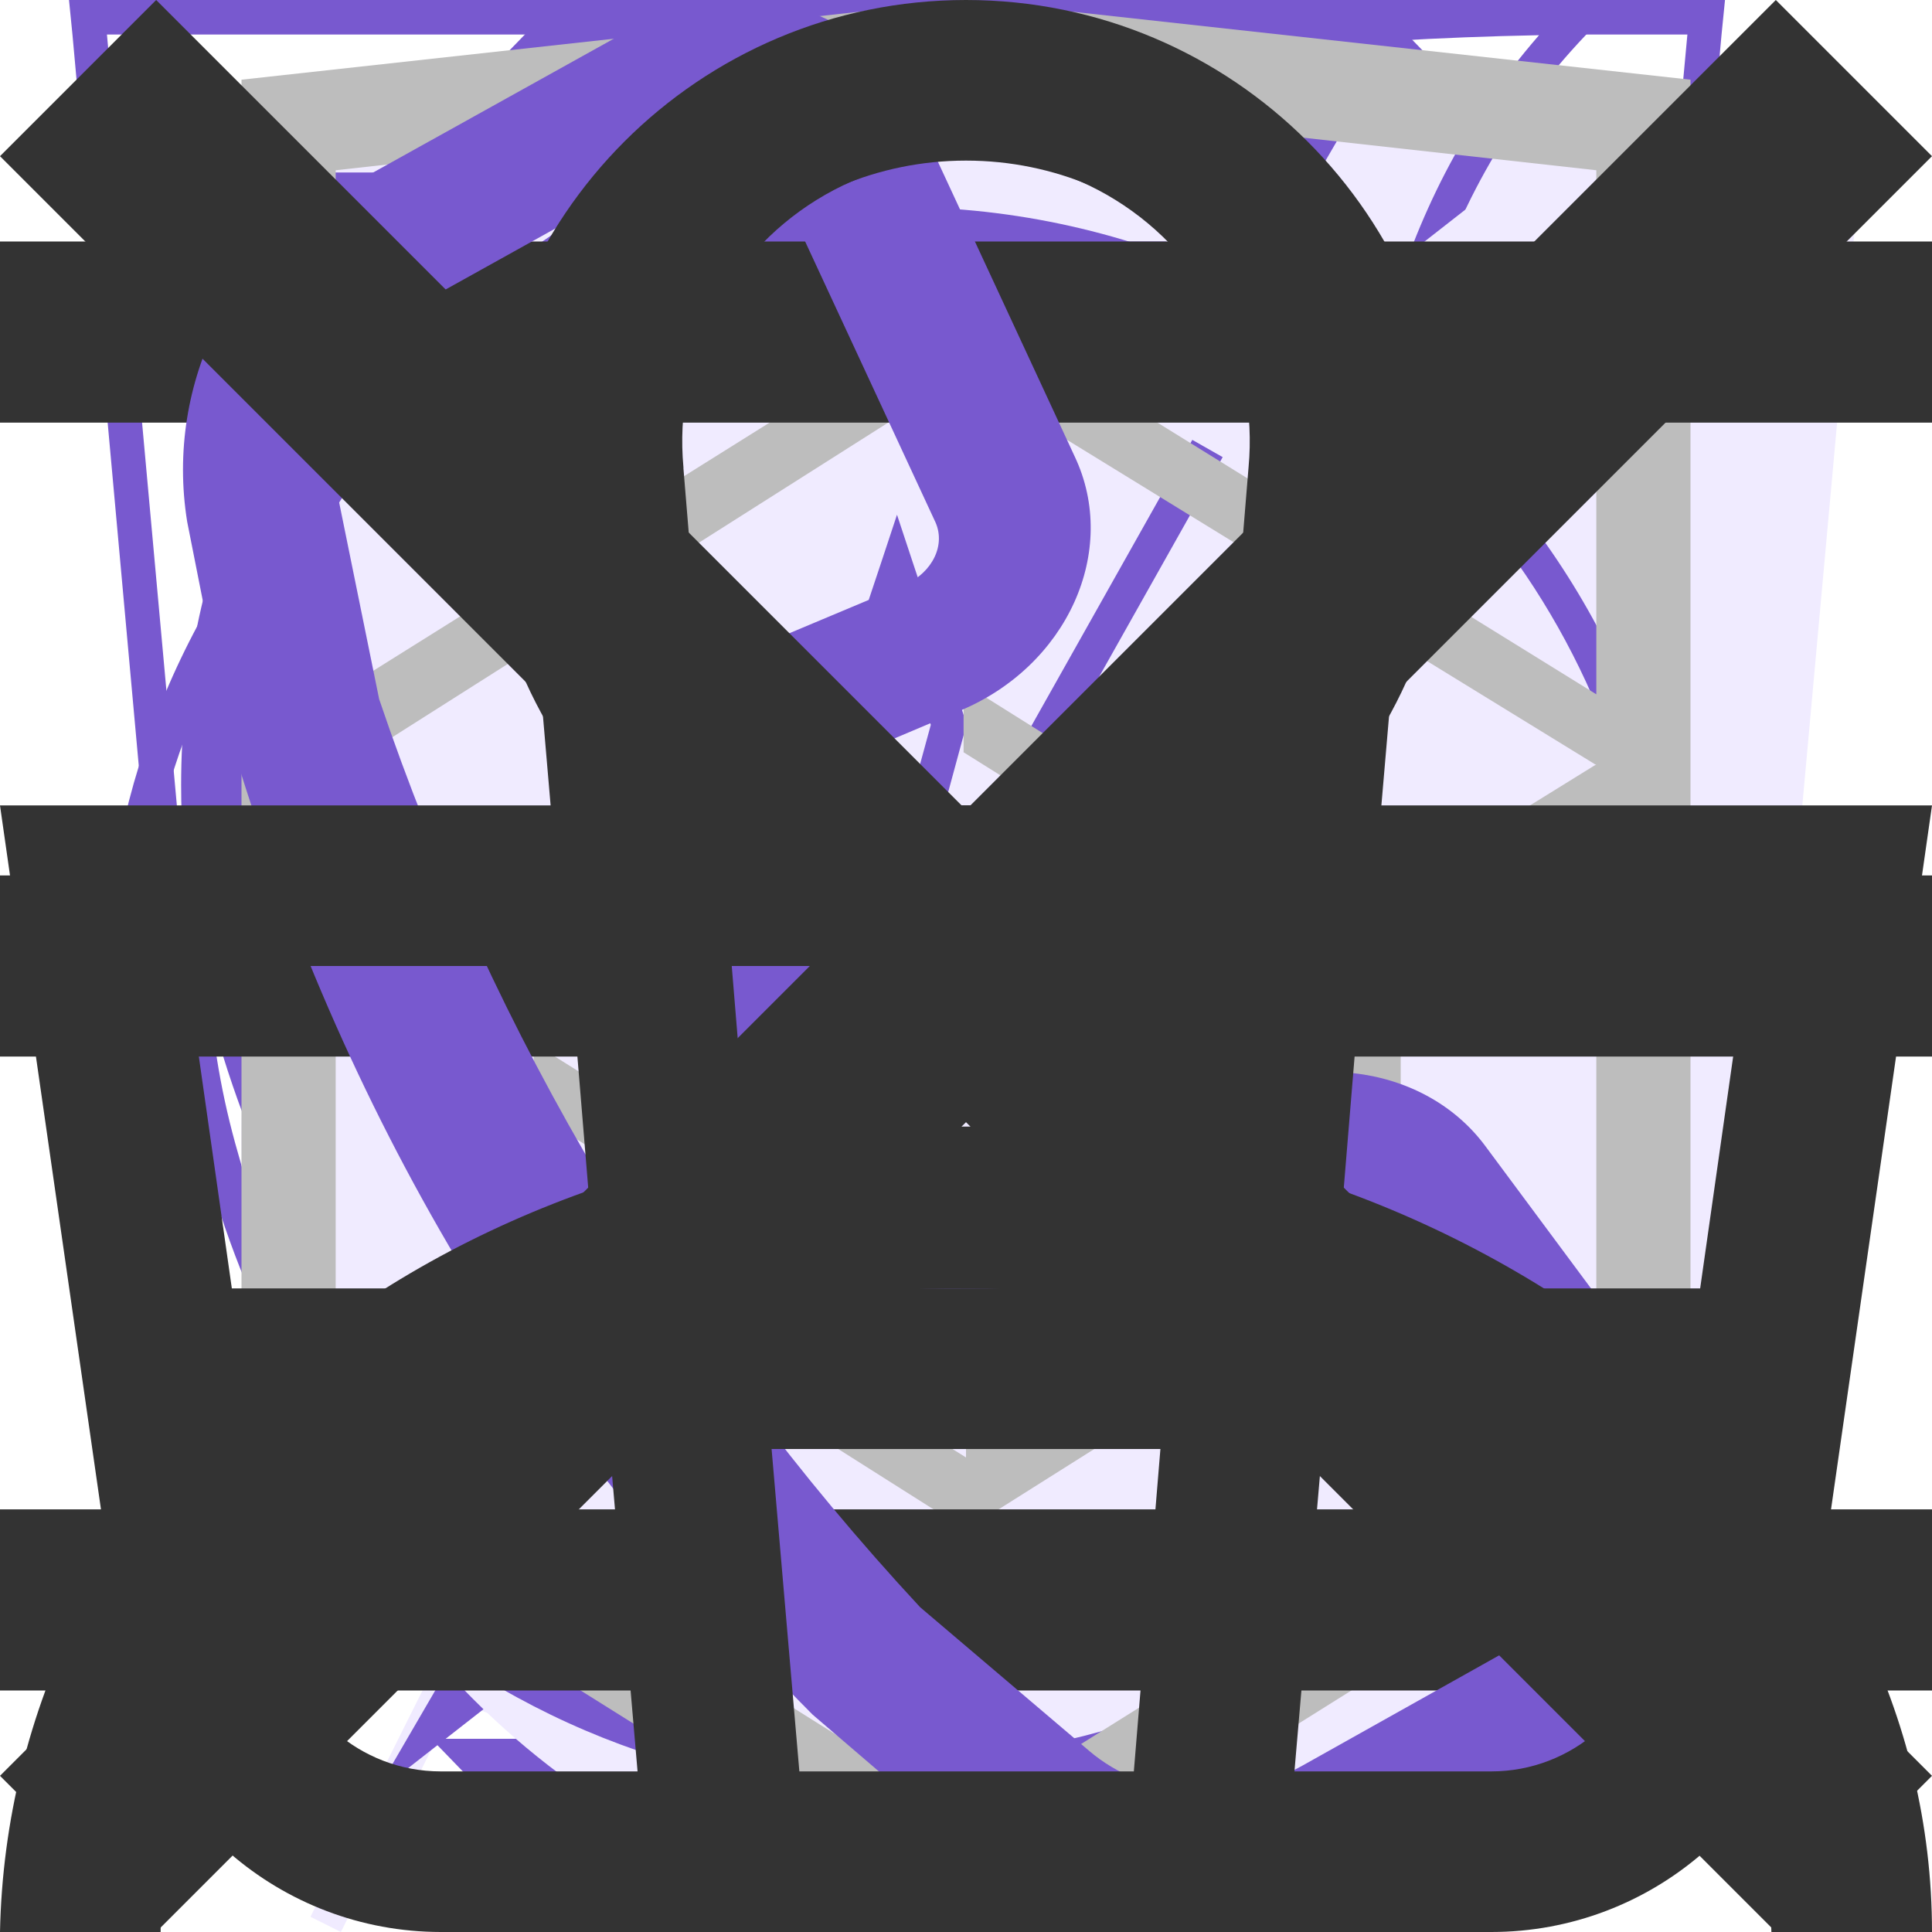
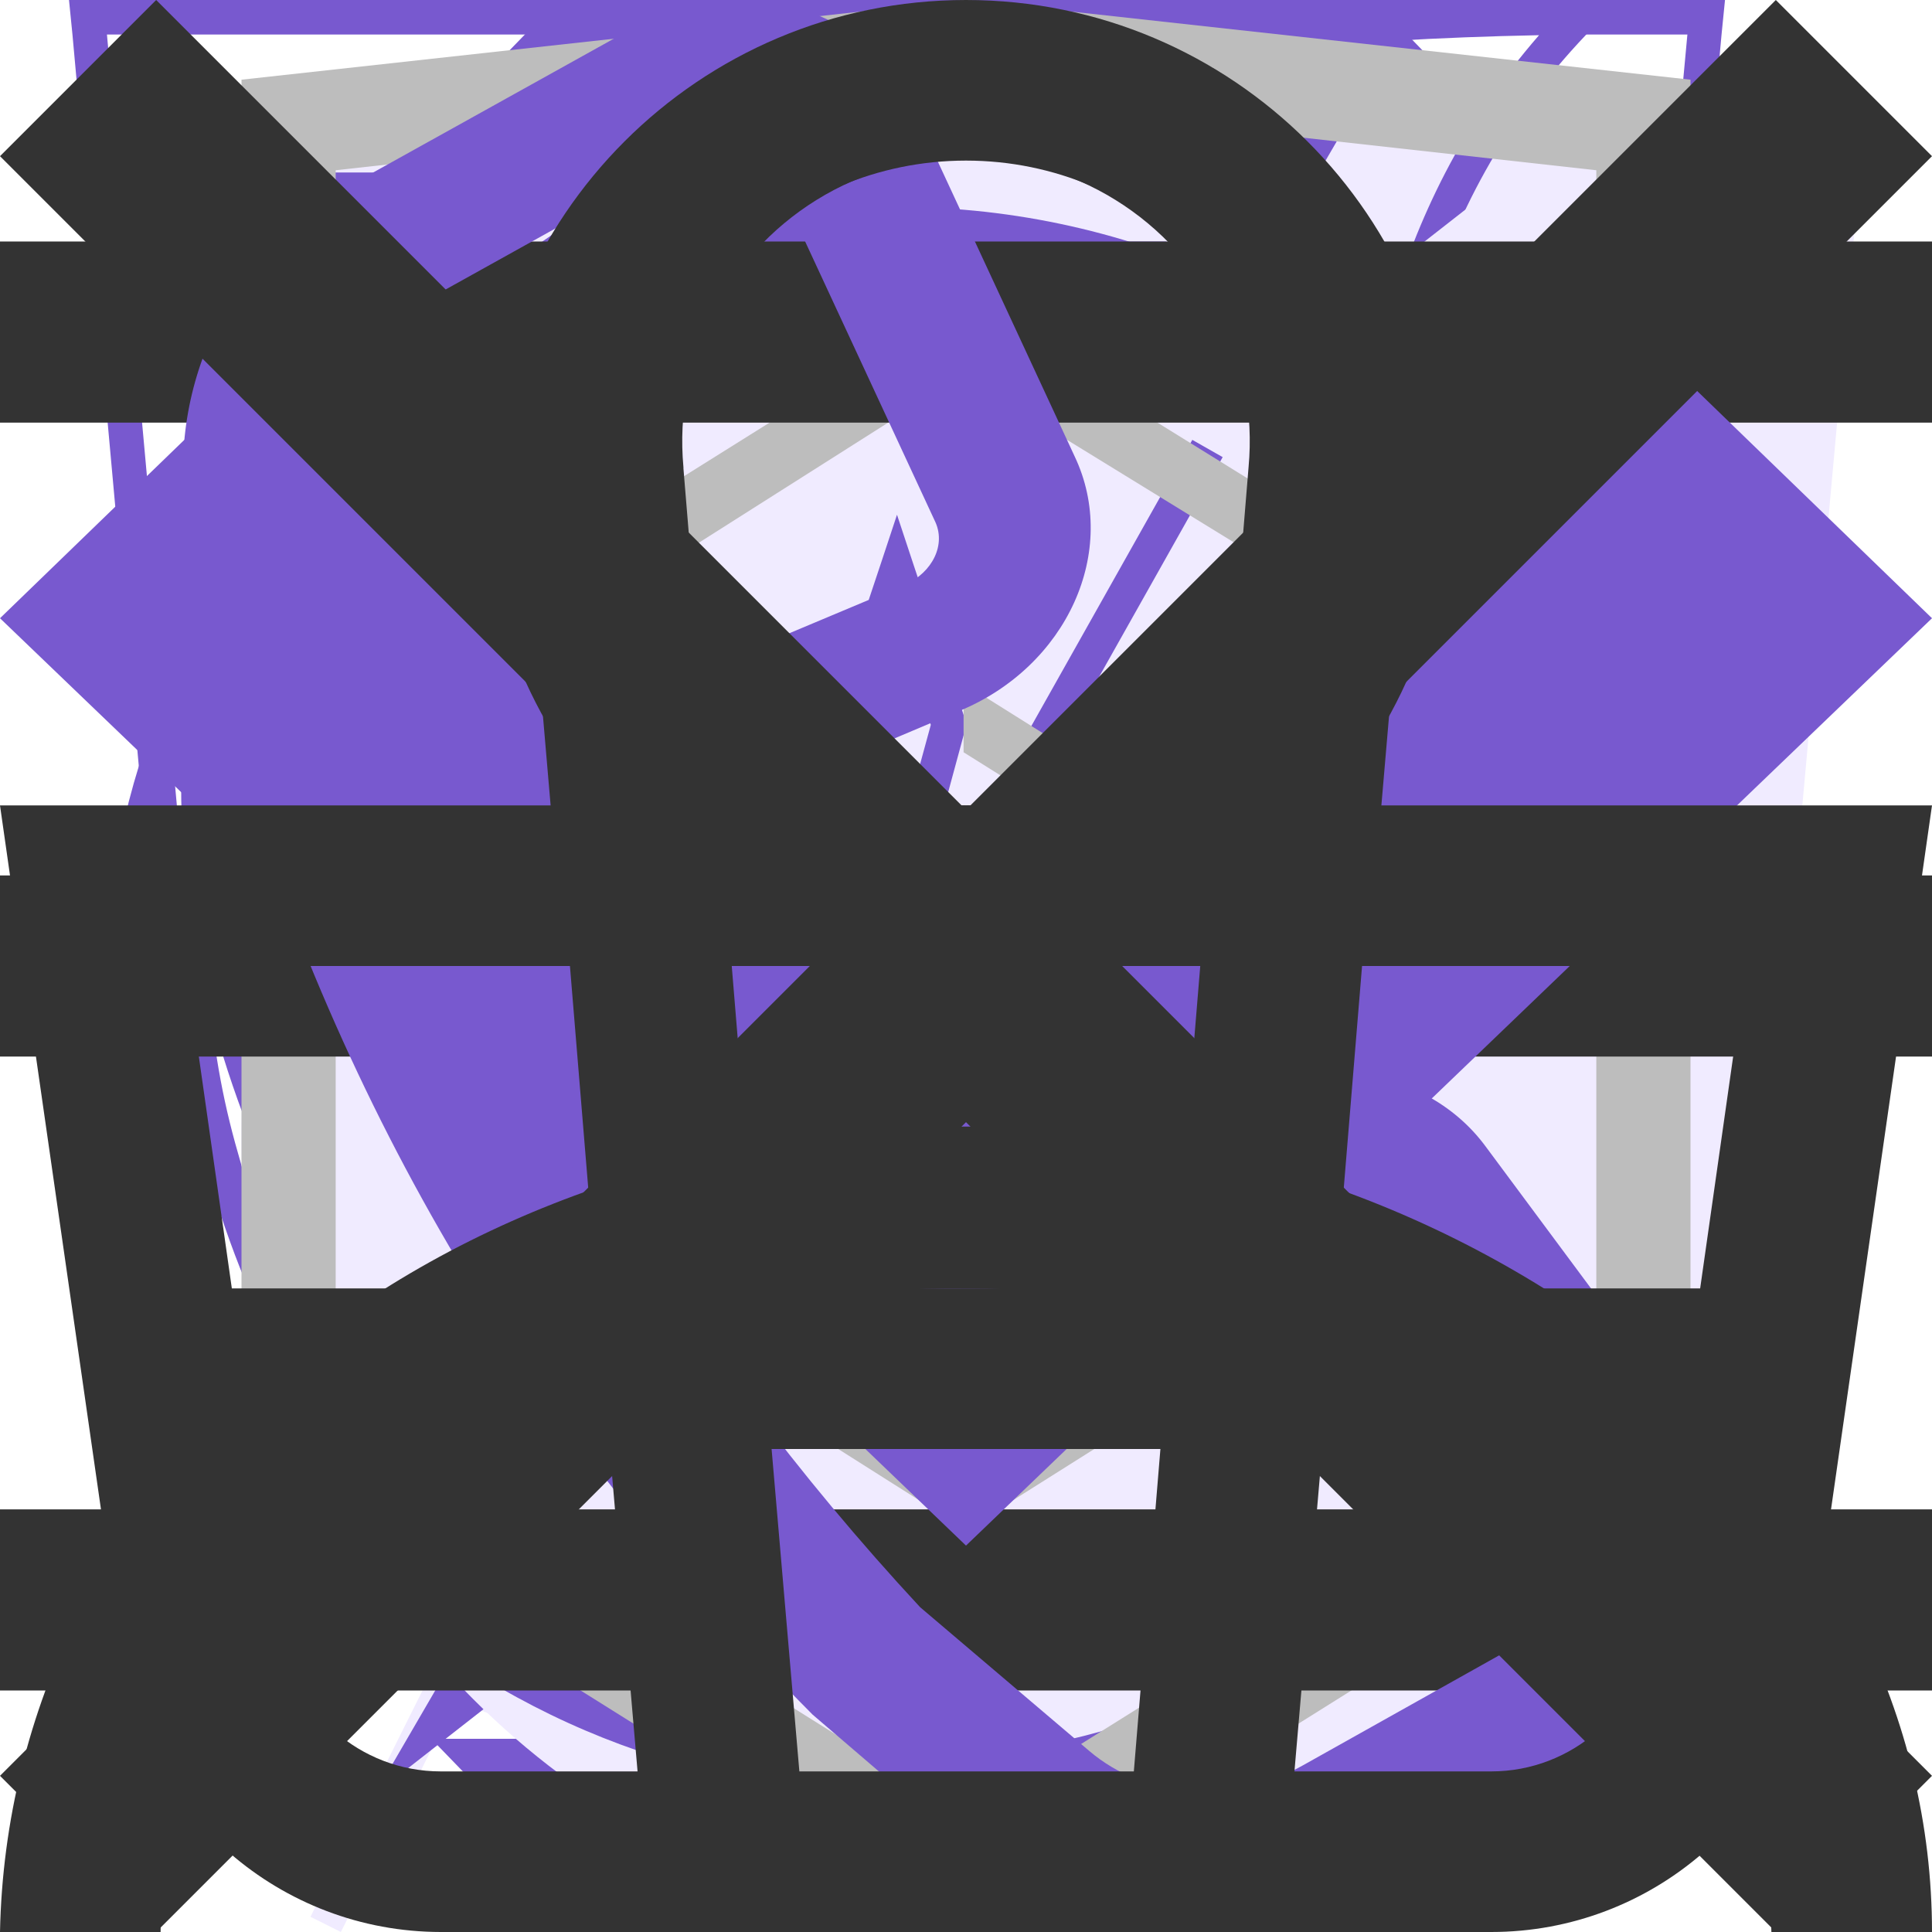
<svg xmlns="http://www.w3.org/2000/svg">
  <style>:root svg:not(:target){display:none}</style>
  <svg viewBox="0 0 60 60" fill="none" id="account-mobile">
    <path fill="#fff" d="M0 0h60v60h-60z" />
    <path fill-rule="evenodd" clip-rule="evenodd" d="M32.67 26a2.67 2.67 0 1 1-5.34 0 2.67 2.67 0 0 1 5.34 0Zm1.33 0a4 4 0 1 1-8 0 4 4 0 0 1 8 0Zm-8.8 8.31a7.55 7.55 0 0 1 4.8-1.64c1.84 0 3.56.6 4.8 1.64a4.83 4.83 0 0 1 1.87 3.69h1.33c0-1.77-.84-3.46-2.34-4.71a8.88 8.88 0 0 0-5.66-1.96c-2.12 0-4.16.7-5.66 1.96a6.16 6.16 0 0 0-2.34 4.71h1.33c0-1.33.63-2.66 1.87-3.69Z" fill="#333" />
  </svg>
  <svg viewBox="0 0 60 60" fill="none" id="account">
    <path d="M0 0h60v60h-60z" />
    <path fill-rule="evenodd" clip-rule="evenodd" d="M32.67 26a2.67 2.67 0 1 1-5.34 0 2.67 2.67 0 0 1 5.34 0Zm1.33 0a4 4 0 1 1-8 0 4 4 0 0 1 8 0Zm-8.8 8.31a7.55 7.55 0 0 1 4.8-1.64c1.84 0 3.56.6 4.8 1.64a4.83 4.83 0 0 1 1.87 3.69h1.33c0-1.77-.84-3.46-2.34-4.71a8.88 8.88 0 0 0-5.66-1.96c-2.12 0-4.16.7-5.66 1.96a6.16 6.16 0 0 0-2.34 4.71h1.33c0-1.33.63-2.66 1.87-3.69Z" fill="#333" />
  </svg>
  <svg viewBox="0 0 13 16" fill="none" id="address">
    <path fill-rule="evenodd" clip-rule="evenodd" d="M11.8 6.5c0 2.33-1.37 4.42-2.91 6.01a17.54 17.54 0 0 1-2.39 2.05 16.93 16.93 0 0 1-2.39-2.05c-1.54-1.6-2.91-3.68-2.91-6.01a5.3 5.3 0 1 1 10.6 0Zm1.2 0c0 5.59-6.5 9.5-6.5 9.5s-6.5-3.91-6.5-9.5a6.5 6.5 0 0 1 13 0Zm-4.2 0a2.3 2.3 0 1 1-4.6 0 2.3 2.3 0 0 1 4.6 0Zm1.2 0a3.5 3.5 0 1 1-7 0 3.5 3.5 0 0 1 7 0Z" fill="#7859CF" />
  </svg>
  <svg viewBox="0 0 6 10" fill="none" id="arrow-left">
    <path fill-rule="evenodd" clip-rule="evenodd" d="m4.8 0 1.2 1.24-3.62 3.76 3.62 3.76-1.2 1.24-4.8-5 4.8-5Z" fill="#7859CF" />
  </svg>
  <svg viewBox="0 0 6 10" fill="none" id="arrow-right">
    <path fill-rule="evenodd" clip-rule="evenodd" d="m1.2 0-1.2 1.24 3.62 3.76-3.62 3.76 1.2 1.24 4.8-5-4.8-5Z" fill="#7859CF" />
  </svg>
  <svg viewBox="0 0 11 20" fill="none" id="arrow-slider-left">
    <path fill-rule="evenodd" clip-rule="evenodd" d="m9.72 0 1.28 1.32-8.43 8.68 8.43 8.68-1.28 1.32-9.72-10 9.72-10Z" fill="#7859CF" />
  </svg>
  <svg viewBox="0 0 11 20" fill="none" id="arrow-slider-right">
    <path fill-rule="evenodd" clip-rule="evenodd" d="m1.28 0-1.28 1.32 8.43 8.68-8.43 8.68 1.28 1.32 9.72-10-9.72-10Z" fill="#7859CF" />
  </svg>
  <svg viewBox="0 0 20 16" fill="none" id="catalog-icon-basket">
    <path fill-rule="evenodd" clip-rule="evenodd" d="M13.67 13.52v-.02h1.35l-.03.21a2.67 2.67 0 0 1-2.64 2.29h-8.7a2.67 2.67 0 0 1-2.64-2.29l-.82-5.71-.19-1.33h4.55l-.22-2.68a3.68 3.68 0 0 1 7.29-.99h-1.37a2.35 2.35 0 0 0-4.59.88l.23 2.79h3.61v1.33h-3.44l.22 2.67h3.44l.01-.17h1.34l-.01.17h1.44v1.33h-1.55l-.23 2.67h1.63c.67 0 1.23-.5 1.32-1.15Zm-8.95-5.52h-3.18l.38 2.67h3.02l-.22-2.67Zm1.9 6.67-.23-2.67h3.22l-.22 2.67h-2.78Zm-1.57-2.67.23 2.67h-1.63c-.67 0-1.23-.5-1.32-1.15l-.22-1.52h2.94Zm10.75-2v-2.8h-2.8v-1.4h2.8v-2.8h1.4v2.8h2.8v1.4h-2.8v2.8h-1.4Z" fill="#fff" />
  </svg>
  <svg viewBox="0 0 52 56" fill="none" id="features-comfort">
    <path d="M4 4h48l-4 44-20 8-20-8-4-44Z" fill="#F0EBFF" />
    <path fill-rule="evenodd" clip-rule="evenodd" d="M1 0h-1l.1 1 3.9 43 20 8 20-8 3.9-43 .1-1h-47Zm.1 1 .36 4h45.08l.37-4h-45.81Zm40.8 5h-35.8l.1 1.13-.5.05-.5.04-.11-1.22h-3.54l3.39 37.3 19.06 7.62 19.06-7.62 3.39-37.3h-3.54l-.1 1.22-.5-.04-.5-.05.1-1.13Zm-35.8 5.62-.5.04.39 4.45.5-.05.5-.04-.4-4.45-.5.05Zm.78 8.88-.5.05.4 4.44.5-.04.5-.05-.4-4.44-.5.04Zm.8 8.89-.5.04.4 4.45.5-.05.49-.04-.4-4.45-.5.05Zm.79 8.88-.5.05.2 2.22 1.98.8.18-.46.2-.46-1.42-.58-.15-1.61-.5.04Zm5.82 4.23-.19.46 3.96 1.62.2-.47.18-.46-3.96-1.61-.19.46Zm7.92 3.23-.19.46 1.98.81 1.98-.8-.19-.47-.19-.46-1.6.65-1.6-.65-.19.46Zm7.54-1.62.19.47 3.96-1.62-.2-.46-.18-.46-3.96 1.61.19.46Zm7.92-3.23.18.47 1.98-.81.2-2.22-.5-.05-.5-.04-.14 1.61-1.41.58.19.46Zm2.26-7.05.5.05.4-4.45-.5-.04-.5-.05-.4 4.45.5.04Zm.8-8.88.49.04.4-4.44-.5-.05-.5-.04-.4 4.44.5.05Zm.78-8.89.5.05.4-4.45-.5-.04-.5-.05-.4 4.45.5.04Z" fill="#7859CF" />
  </svg>
  <svg viewBox="0 0 46 56" fill="none" id="features-eco-friendliness">
    <path fill-rule="evenodd" clip-rule="evenodd" d="M38.7 22.12c.78-6.56 1.5-12.77 7.3-18.12-26.5 0-34.15 8.13-38 14-8.54 13.04-.91 25.67.71 28.09a808.17 808.17 0 0 0-4.71 9.47l.88.44c.64-1.27 1.3-2.6 1.98-4l2.65-5.32c2.6.87 14.45 4.19 21.99-4.68 5.66-6.66 6.45-13.44 7.2-19.88Z" fill="#F0EBFF" />
    <path fill-rule="evenodd" clip-rule="evenodd" d="M5.23 41.05c3.96-7.8 8.46-15.96 13.04-21.05l.73.66c-4.57 5.08-9.07 13.3-13.03 21.12a26.2 26.2 0 0 0 7.12 1.22c4.38.12 9.66-.96 13.65-5.65 5.46-6.42 6.22-12.94 6.98-19.4l.02-.13c.68-5.81 1.38-11.64 5.87-16.8-11.79.23-19.48 2.16-24.67 4.68a23.8 23.8 0 0 0-10.1 8.85 22.6 22.6 0 0 0-2.94 18.88 28.93 28.93 0 0 0 3.33 7.63Zm-.52 1.04c-1.62-2.42-9.25-15.05-.71-28.09 3.78-5.76 11.23-13.7 36.55-14h1.45a22 22 0 0 0-1.02 1c-4.87 5.12-5.55 10.96-6.27 17.12-.76 6.44-1.55 13.22-7.21 19.88-7.54 8.87-19.4 5.55-21.99 4.68l-2.65 5.32c-.68 1.4-1.34 2.73-1.98 4l-.88-.44 1.97-3.96 2.74-5.51Z" fill="#7859CF" />
  </svg>
  <svg viewBox="0 0 42 56" fill="none" id="features-freshness">
    <path fill-rule="evenodd" clip-rule="evenodd" d="m19.97 35.2 18.16-31.2-34.13 26.68 15.97 4.52Zm6.06-10.4-18.16 31.2 34.13-26.68-15.97-4.52Z" fill="#F0EBFF" />
    <path fill-rule="evenodd" clip-rule="evenodd" d="m34.13 0-34.13 26.68 15.97 4.52-12.1 20.8 34.13-26.68-15.97-4.52 12.1-20.8Zm1.7 25.75-15.32-4.34 10.15-17.42-28.5 22.26 15.33 4.34-10.15 17.42 28.5-22.26Z" fill="#7859CF" />
  </svg>
  <svg viewBox="0 0 52 56" fill="none" id="features-speed">
    <path fill-rule="evenodd" clip-rule="evenodd" d="M24 4h8v3h-3v3.02c3.82.16 7.39 1.26 10.5 3.06 1.85-1.93 6.26.17 4.76 3.66l-.1-.1a23 23 0 1 1-32.43.1c-2.02-3.03 2.59-6.16 4.77-3.66 3.11-1.8 6.68-2.9 10.5-3.06v-3.02h-3v-3Z" fill="#F0EBFF" />
    <path fill-rule="evenodd" clip-rule="evenodd" d="M27 1h-6v1h6v-1Zm-2 2h3v-3h-8v3h3v3.02a22.87 22.87 0 0 0-9.6 2.57l-.15-.17c-1.53-1.76-3.85-1.44-5.3-.4a4.14 4.14 0 0 0-1.6 2.26c-.26.96-.1 2.02.56 3.01l.12.19a23 23 0 1 0 33.99.05l.16-.4c.47-1.08.5-2.13.17-3.04-.32-.9-.95-1.6-1.68-2.06-1.41-.89-3.54-1.06-4.9.36l-.17.2a22.87 22.87 0 0 0-9.6-2.57v-3.02Zm-1 4c-3.86 0-7.49 1-10.64 2.74l-.36.2a22 22 0 1 0 22 0l-.36-.2a21.9 21.9 0 0 0-10.64-2.74Zm-11.5 2.08a23.08 23.08 0 0 0-4.76 3.66 2.98 2.98 0 0 1-.44-.98c-.55-2.31 2.31-4.31 4.35-3.34.3.15.6.37.85.66Zm23 0a23.08 23.08 0 0 1 4.76 3.66c.17-.4.26-.77.3-1.12.2-2.33-2.32-3.74-4.1-3.14-.36.12-.69.32-.96.6Zm-11.5 21.92a2 2 0 0 0 .86-3.8l-.91-.2a2 2 0 0 0 .05 4Zm-.64-4.93-1.34-4.94-.04-.14.05-.15 1.5-4.5.47-1.42.47 1.42 1.5 4.5.05.15-.04.14-1.34 4.94.37.1 7.55-13.42.88.5-7.55 13.42a3 3 0 1 1-2.53-.6Zm-.34-5.06.98 3.59.98-3.59-.98-2.93-.98 2.93Z" fill="#7859CF" />
  </svg>
  <svg viewBox="0 0 12 16" fill="none" id="html-academy-logo">
    <path d="m11.22 5.75-5.25-3.25-5.19 3.25v-4.34l5.22-.58 5.22.58v4.34Zm0 .58-2.1 1.3-3.14-1.97v.57l2.68 1.68-.46.29-2.22-1.4v.58l1.75 1.1-.41.29h-.01l-1.33-.82v.58l.87.53-.89.56-5.16-3.23 5.17-3.28 5.24 3.22Zm0 5.44-5.22 3.27-5.22-3.27v-4.74l5.2 3.25v.59l-3.56-2.23v.57l3.58 2.26v.6l-3.57-2.23v.57l3.57 2.26 3.6-2.27v-2.44l1.62-1.01v4.82Zm-5.22-11.77-6 .66v11.58l6 3.76 6-3.76v-11.58l-6-.66Z" fill="#BDBDBD" />
  </svg>
  <svg viewBox="0 0 16 12" fill="none" id="menu">
    <path fill-rule="evenodd" clip-rule="evenodd" d="M0 0h16v1.5h-16v-1.5Zm0 5.25h16v1.5h-16v-1.5Zm16 5.25h-16v1.5h16v-1.5Z" fill="#333" />
  </svg>
  <svg viewBox="0 0 13 16" fill="none" id="phone">
    <path fill-rule="evenodd" clip-rule="evenodd" d="M1.48 1.49a2.7 2.7 0 0 0-1.43 2.83l.35 1.77c.93 3.13 2.5 5.77 4.83 8.11l1.4 1.2c.86.72 2.17.8 3.24.2l2.23-1.25c.88-.49 1.17-1.53.63-2.26l-1.93-2.6c-.52-.7-1.6-.82-2.37-.26l-1.38.99a5.23 5.23 0 0 1-2.17-3.67l1.56-.66c.9-.37 1.33-1.33.96-2.11l-1.36-2.93c-.38-.82-1.46-1.1-2.33-.6l-2.23 1.24Zm-.2 2.53c-.12-.6.2-1.22.78-1.55l2.23-1.24c.22-.13.5-.06.59.15l1.36 2.93c.1.2-.02.43-.24.53l-2.43 1.02.02.42a6.28 6.28 0 0 0 3.07 5.16l.36.22 2.13-1.53c.2-.14.46-.11.59.06l1.93 2.61c.14.19.07.45-.15.57l-2.23 1.25c-.59.33-1.3.28-1.77-.12l-1.4-1.19a20.91 20.91 0 0 1-4.48-7.52l-.36-1.77Z" fill="#7859CF" />
  </svg>
+   <svg viewBox="0 0 10 6" fill="none" id="select-arrow">
+     <path fill-rule="evenodd" clip-rule="evenodd" d="m0 1.2 1.24-1.2 3.76 3.62 3.76-3.62 1.24 1.2-5 4.8-5-4.8Z" fill="#7859CF" />
+   </svg>
  <svg viewBox="0 0 12 12" fill="none" id="stroke">
    <path fill-rule="evenodd" clip-rule="evenodd" d="m5.03 6-5.03-5.03.97-.97 5.03 5.03 5.03-5.03.97.97-5.03 5.03 5.03 5.03-.97.97-5.03-5.03-5.03 5.03-.97-.97 5.03-5.03Z" fill="#333" />
  </svg>
  <svg viewBox="0 0 16 16" fill="none" id="union">
    <path fill-rule="evenodd" clip-rule="evenodd" d="m5.66 3.88.23 2.79h4.22l.23-2.8a2.35 2.35 0 1 0-4.68 0Zm5.78 2.79.23-2.68a3.68 3.68 0 1 0-7.34 0l.23 2.68h-4.56l.19 1.33.82 5.71a2.67 2.67 0 0 0 2.64 2.29h8.7c1.33 0 2.46-.98 2.64-2.29l.82-5.71.19-1.33h-4.55Zm-.1 1.33h-.06l-.22 2.67h3.02l.38-2.67h-3.13Zm-1.4 0h-3.88l.22 2.67h3.44l.22-2.67Zm-5.22 0h-3.18l.38 2.67h3.02l-.22-2.67Zm1.9 6.67-.23-2.67h3.22l-.22 2.67h-2.78Zm4.33-2.67-.23 2.67h1.63c.67 0 1.23-.5 1.32-1.15l.22-1.52h-2.94Zm-5.9 0 .23 2.67h-1.63c-.67 0-1.23-.5-1.32-1.15l-.22-1.52h2.94Z" fill="#333" />
  </svg>
  <svg viewBox="0 0 16 16" fill="none" id="user">
    <path fill-rule="evenodd" clip-rule="evenodd" d="M10.67 4a2.67 2.67 0 1 1-5.34 0 2.67 2.67 0 0 1 5.34 0Zm1.33 0a4 4 0 1 1-8 0 4 4 0 0 1 8 0Zm-8.8 8.31a7.55 7.55 0 0 1 4.8-1.64c1.84 0 3.56.6 4.8 1.64a4.83 4.83 0 0 1 1.87 3.69h1.33c0-1.77-.84-3.46-2.34-4.71a8.88 8.88 0 0 0-5.66-1.96c-2.12 0-4.16.7-5.66 1.96a6.16 6.16 0 0 0-2.34 4.71h1.33c0-1.33.63-2.66 1.87-3.69Z" fill="#333" />
  </svg>
</svg>
